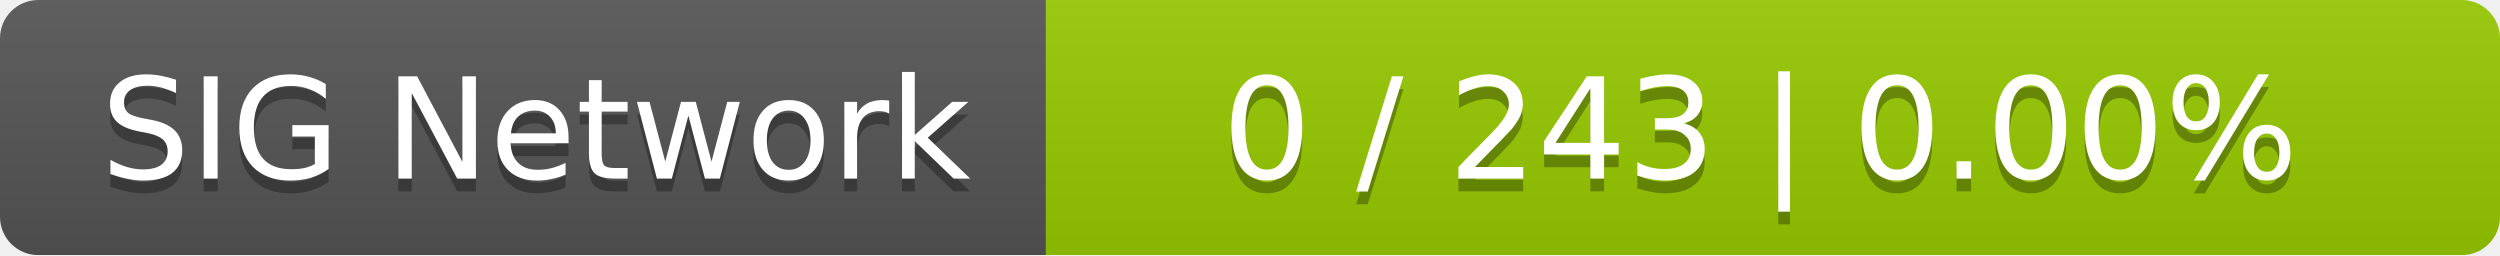
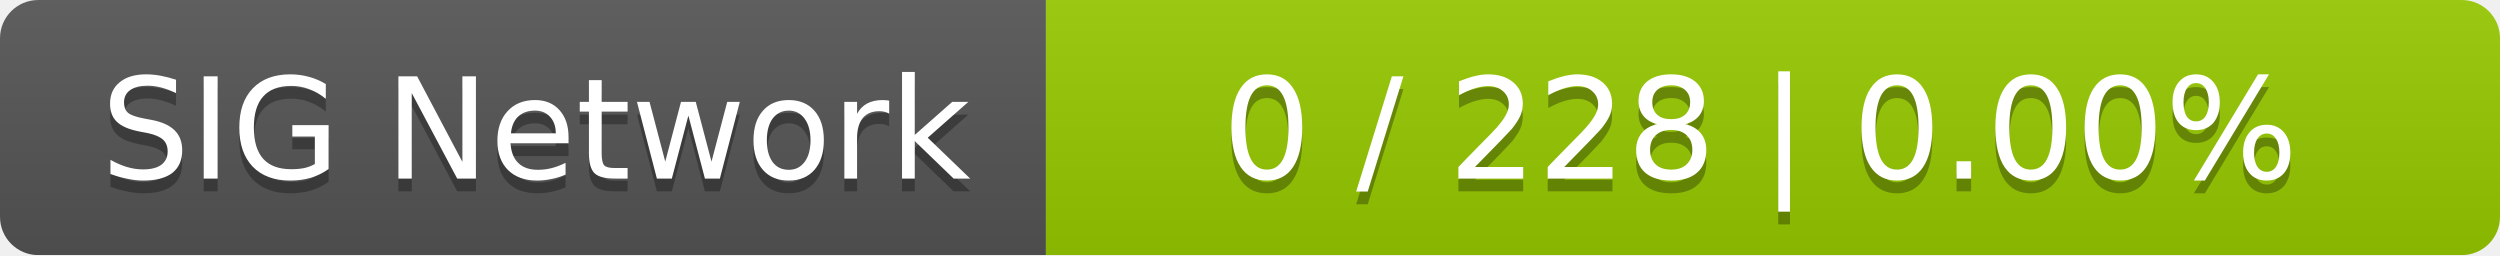
<svg xmlns="http://www.w3.org/2000/svg" width="196" height="20">
  <linearGradient id="smooth" x2="0" y2="100%">
    <stop offset="0" stop-color="#bbb" stop-opacity=".1" />
    <stop offset="1" stop-opacity=".1" />
  </linearGradient>
  <mask id="round">
    <rect width="196" height="20" rx="3" fill="#fff" />
  </mask>
  <g mask="url(#round)">
    <rect width="82" height="20" fill="#555" />
    <rect x="82" width="114" height="20" fill="#97ca00" />
    <rect width="196" height="20" fill="url(#smooth)" />
  </g>
  <g fill="#fff" text-anchor="middle" font-family="DejaVu Sans,Verdana,Geneva,sans-serif" font-size="11">
    <text x="42" y="15" fill="#010101" fill-opacity=".3">SIG Network</text>
    <text x="42" y="14">SIG Network</text>
-     <text x="138" y="15" fill="#010101" fill-opacity=".3">0 / 243    |    0.00%</text>
-     <text x="138" y="14">0 / 243    |    0.00%</text>
+     <text x="138" y="15" fill="#010101" fill-opacity=".3">0 / 228    |    0.00%</text>
+     <text x="138" y="14">0 / 228    |    0.00%</text>
  </g>
</svg>
